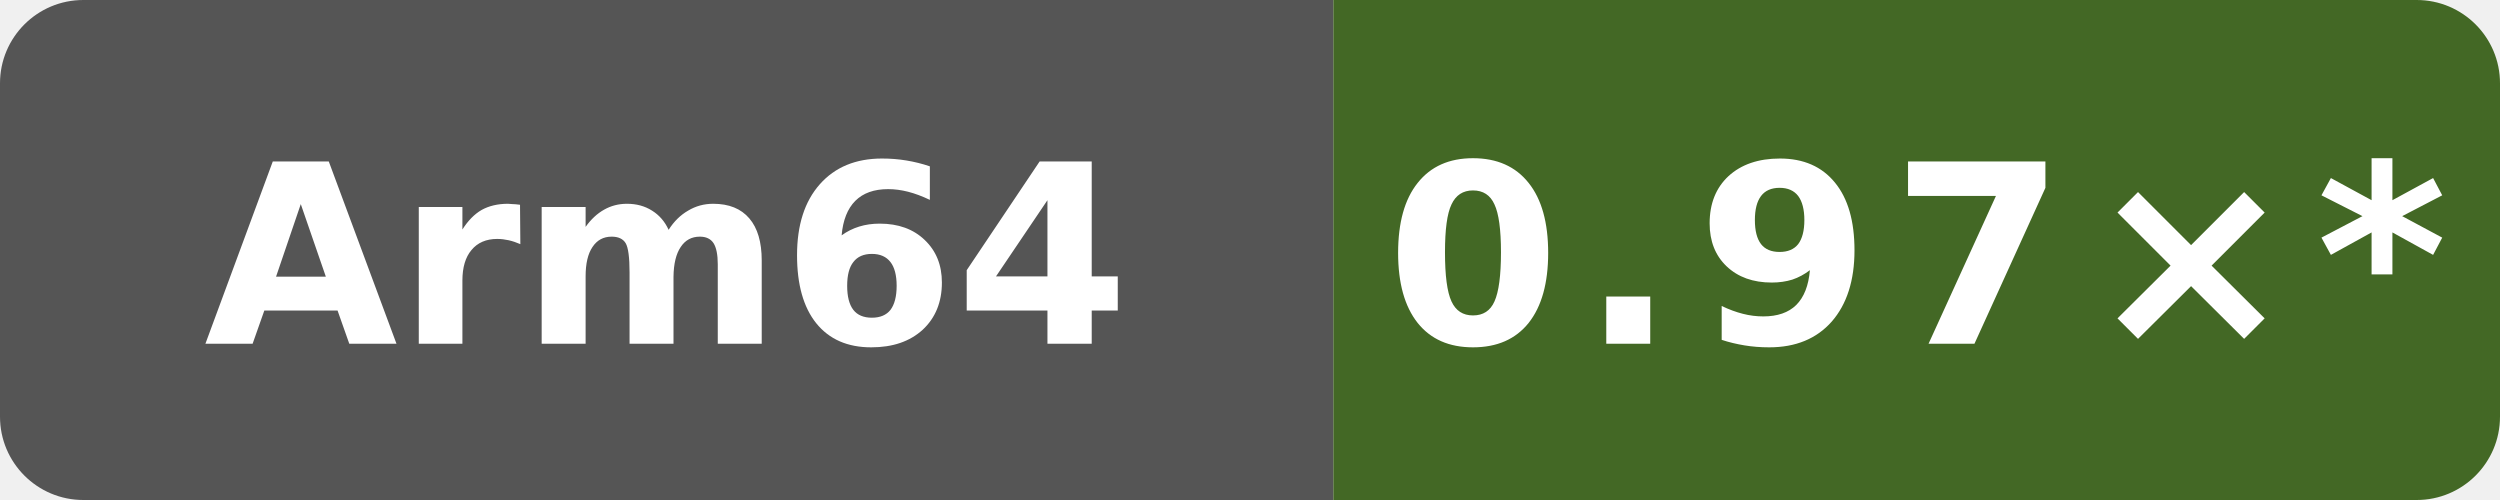
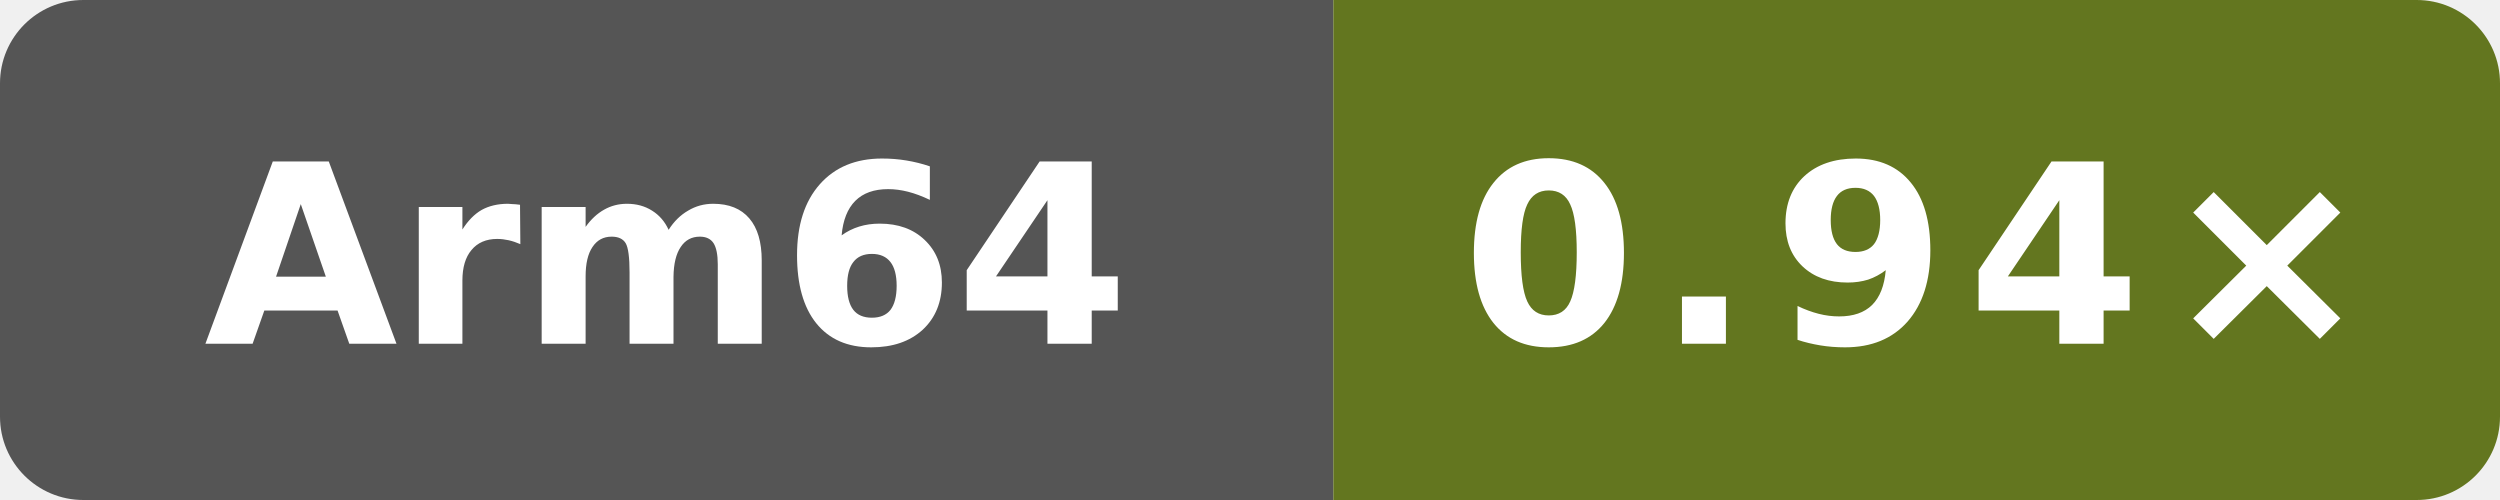
- <svg xmlns="http://www.w3.org/2000/svg" data-original-label="self-built speed vs gcc" data-original-message="0.97×" width="120" height="24" viewBox="0 0 120 24" role="img" aria-label="self-built speed vs gcc; aarch64; measured c6ed610030ba933d83205fb17744340b2206efa7; 22 commits behind main: 0.97×*">
+ <svg xmlns="http://www.w3.org/2000/svg" data-original-label="self-built speed vs gcc" data-original-message="0.94×" width="120" height="24" viewBox="0 0 120 24" role="img" aria-label="self-built speed vs gcc; aarch64; measured 56c86f755ec2b56e235b3f5e5ff76e6d147c3f93; 6 commits behind main: 0.94×">
  <defs>
    <clipPath id="badge">
      <rect width="120" height="24" rx="4" />
    </clipPath>
  </defs>
  <g clip-path="url(#badge)">
    <rect width="64" height="24" fill="#555" />
-     <rect x="64" width="56" height="24" fill="#436825" />
+     <rect x="64" width="56" height="24" fill="#63761f" />
  </g>
  <text x="32" y="16.5" fill="#fff" text-anchor="middle" font-family="Verdana,Geneva,DejaVu Sans,sans-serif" font-size="12" font-weight="700" textLength="39" lengthAdjust="spacingAndGlyphs">Arm64</text>
-   <text x="92" y="16.5" fill="#fff" text-anchor="middle" font-family="Verdana,Geneva,DejaVu Sans,sans-serif" font-size="12" font-weight="700" letter-spacing="1" textLength="44" lengthAdjust="spacingAndGlyphs">0.97×*</text>
+   <text x="92" y="16.5" fill="#fff" text-anchor="middle" font-family="Verdana,Geneva,DejaVu Sans,sans-serif" font-size="12" font-weight="700" letter-spacing="1" textLength="39" lengthAdjust="spacingAndGlyphs">0.94×</text>
</svg>
